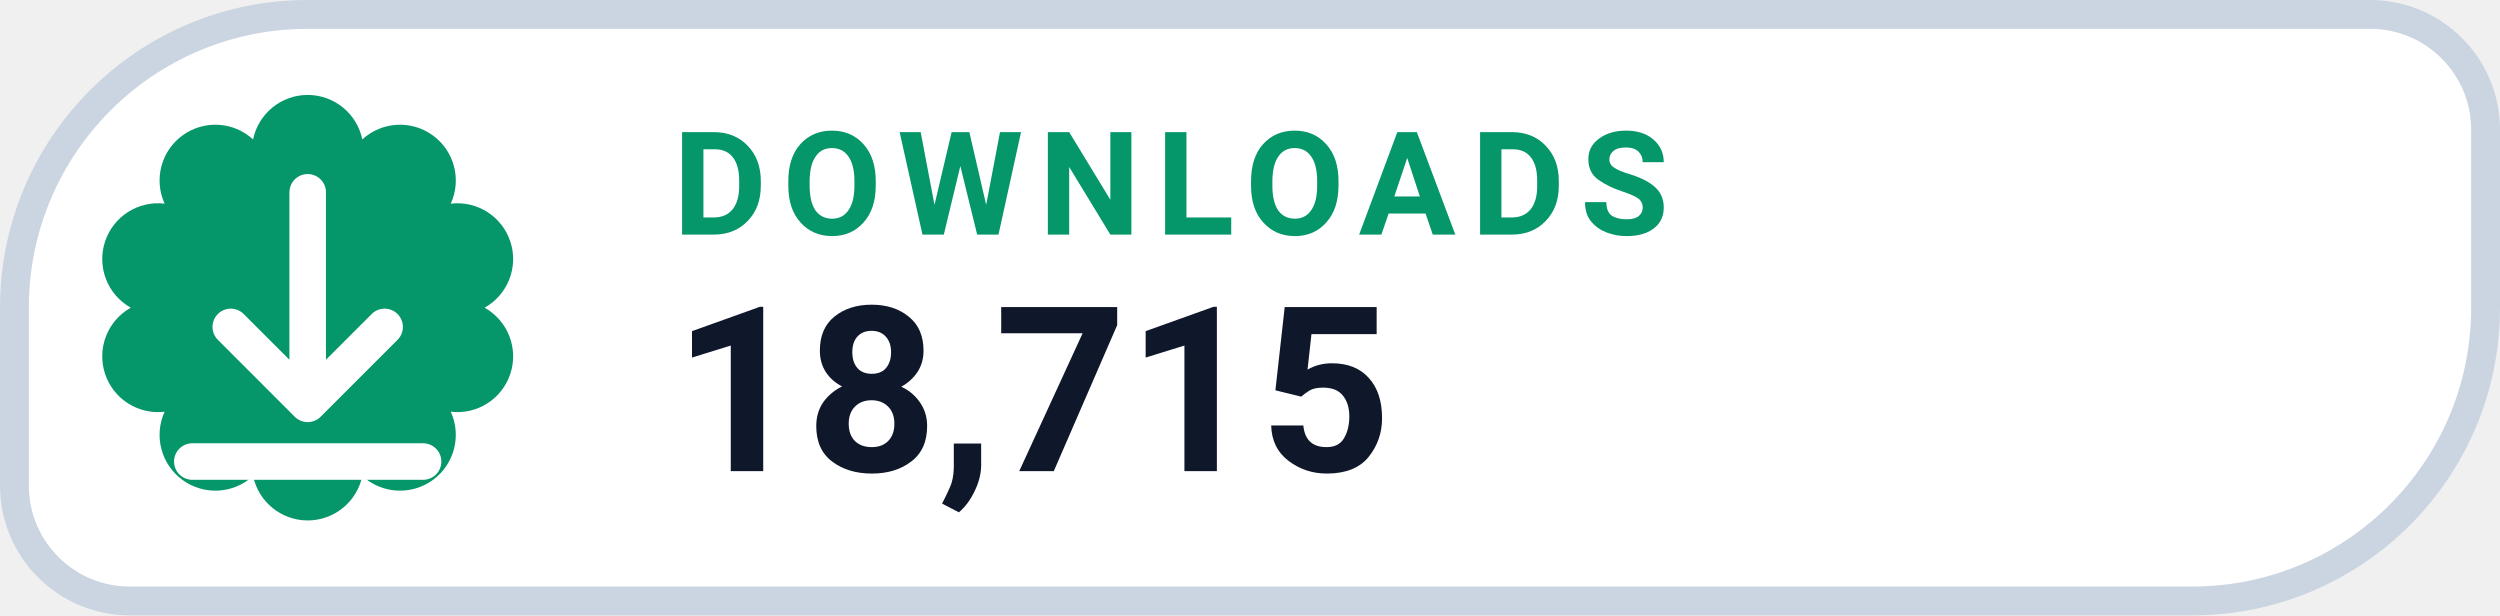
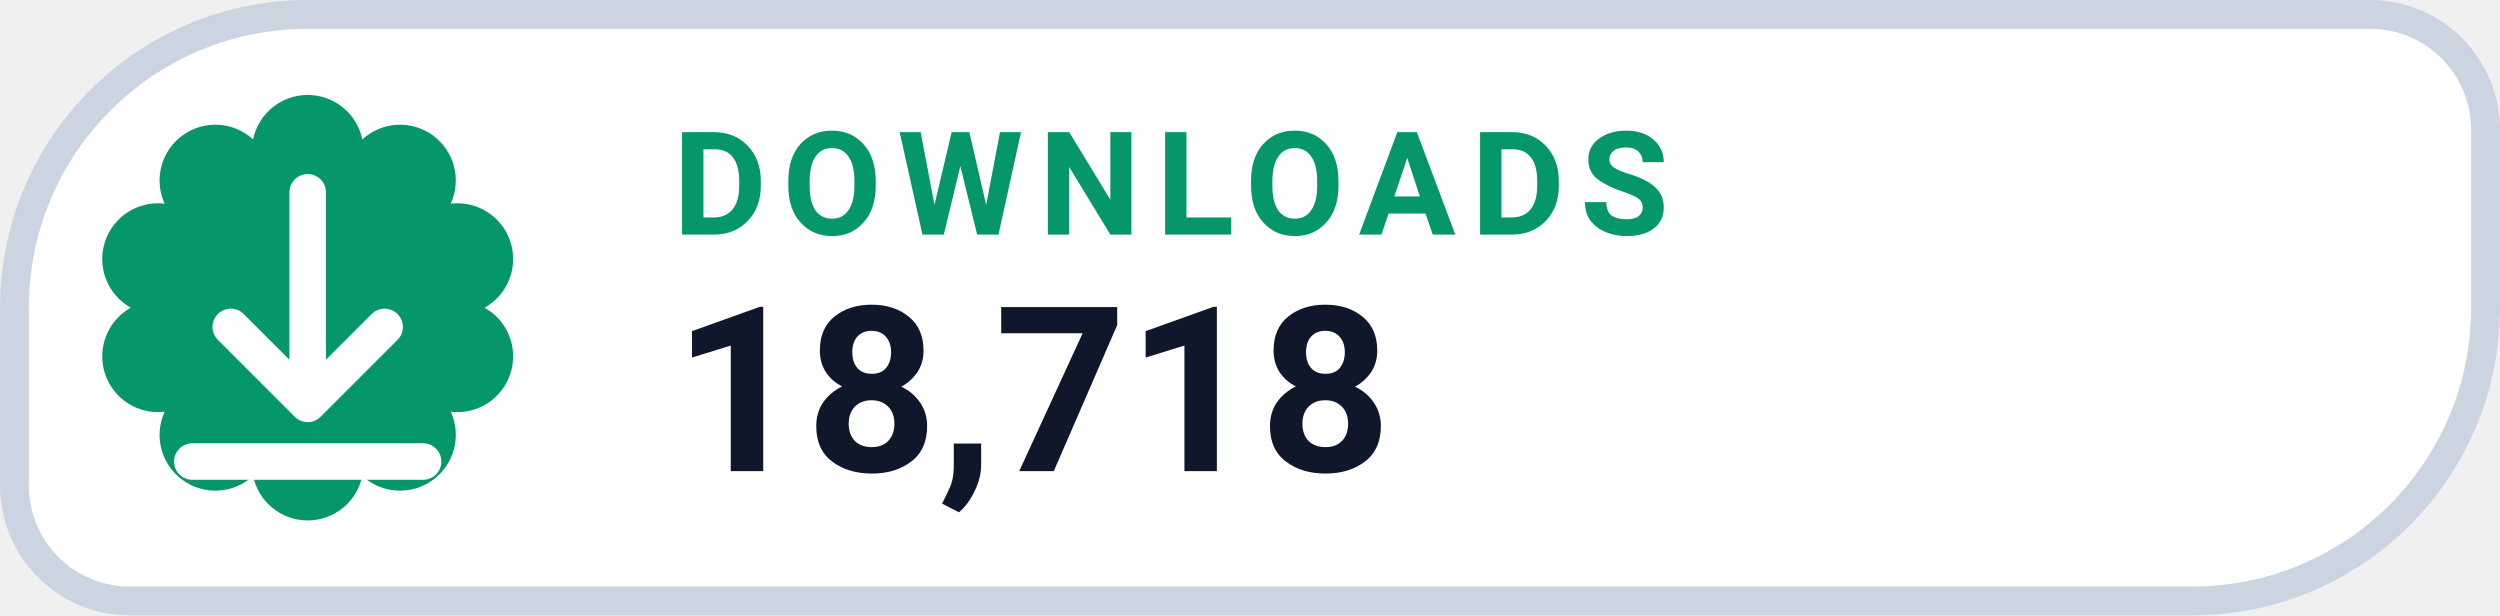
- <svg xmlns="http://www.w3.org/2000/svg" width="130" height="32" viewBox="0 0 130 32" role="img" aria-label="DOWNLOADS 18,715">
+ <svg xmlns="http://www.w3.org/2000/svg" width="130" height="32" viewBox="0 0 130 32" role="img" aria-label="DOWNLOADS 18,718">
  <path d="M 16.00 0.75 H 123.25 A 6.00 6.00 0 0 1 129.25 6.75 V 16.00 A 15.25 15.25 0 0 1 114.00 31.25 H 6.75 A 6.00 6.00 0 0 1 0.75 25.25 V 16.00 A 15.25 15.25 0 0 1 16.00 0.75 Z" fill="#FFFFFF" stroke="#CBD5E1" stroke-width="1.5" />
  <path d="M 13.16 7.25 A 2.90 2.90 0 0 1 18.84 7.25 A 2.90 2.90 0 0 1 23.44 10.59 A 2.90 2.90 0 0 1 25.20 16.00 A 2.90 2.90 0 0 1 23.44 21.41 A 2.90 2.90 0 0 1 18.84 24.75 A 2.90 2.90 0 0 1 13.16 24.75 A 2.90 2.90 0 0 1 8.56 21.41 A 2.90 2.90 0 0 1 6.80 16.00 A 2.90 2.90 0 0 1 8.56 10.59 A 2.90 2.90 0 0 1 13.16 7.25 Z" fill="#059669" />
  <g transform="translate(16 16)" style="color:#FFFFFF;">
    <path d="M0 -6 v11 m0 0 l4 -4 m-4 4 l-4 -4 M-6 8 h12" fill="none" stroke="currentColor" stroke-width="1.9" stroke-linecap="round" stroke-linejoin="round" />
  </g>
  <text x="35" y="12.2" fill="#059669" font-family="-apple-system,BlinkMacSystemFont,'Segoe UI',Roboto,Helvetica,Arial,sans-serif" font-size="7.5" font-weight="700" letter-spacing=".8">DOWNLOADS</text>
-   <text x="35" y="24.5" fill="#0F172A" font-family="-apple-system,BlinkMacSystemFont,'Segoe UI',Roboto,Helvetica,Arial,sans-serif" font-size="12" font-weight="750">18,715</text>
+   <text x="35" y="24.5" fill="#0F172A" font-family="-apple-system,BlinkMacSystemFont,'Segoe UI',Roboto,Helvetica,Arial,sans-serif" font-size="12" font-weight="750">18,718</text>
</svg>
